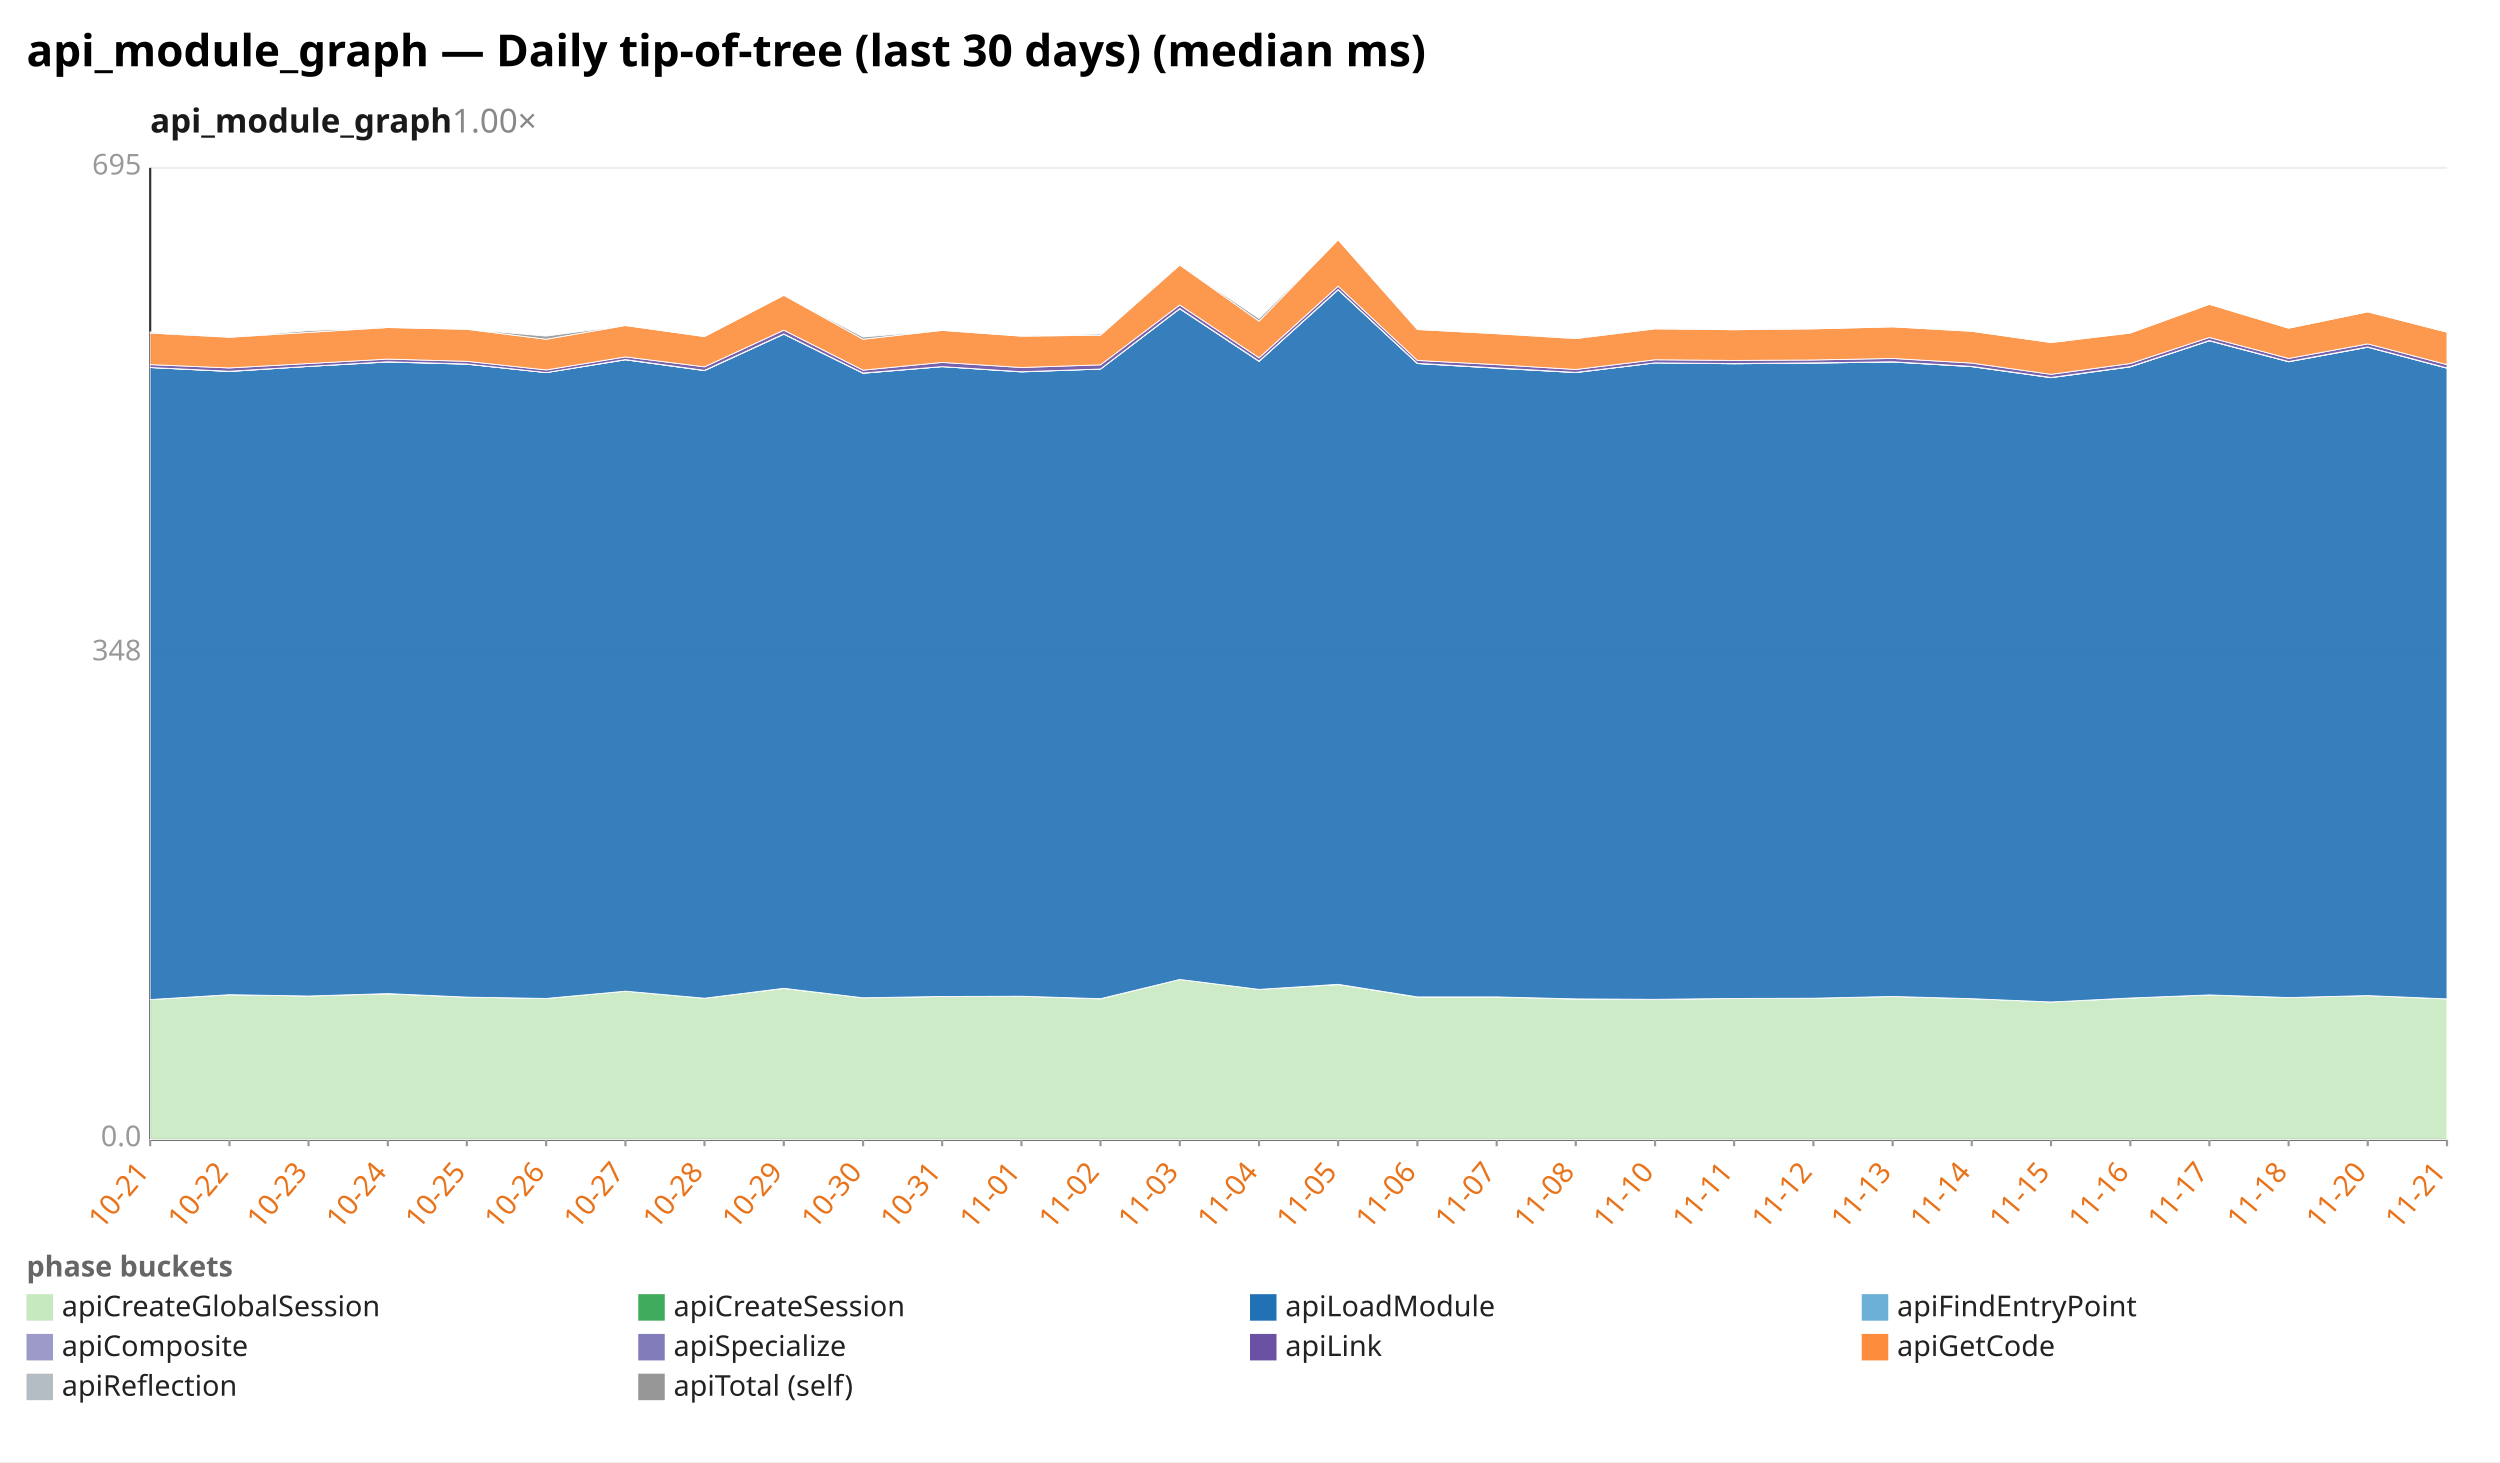
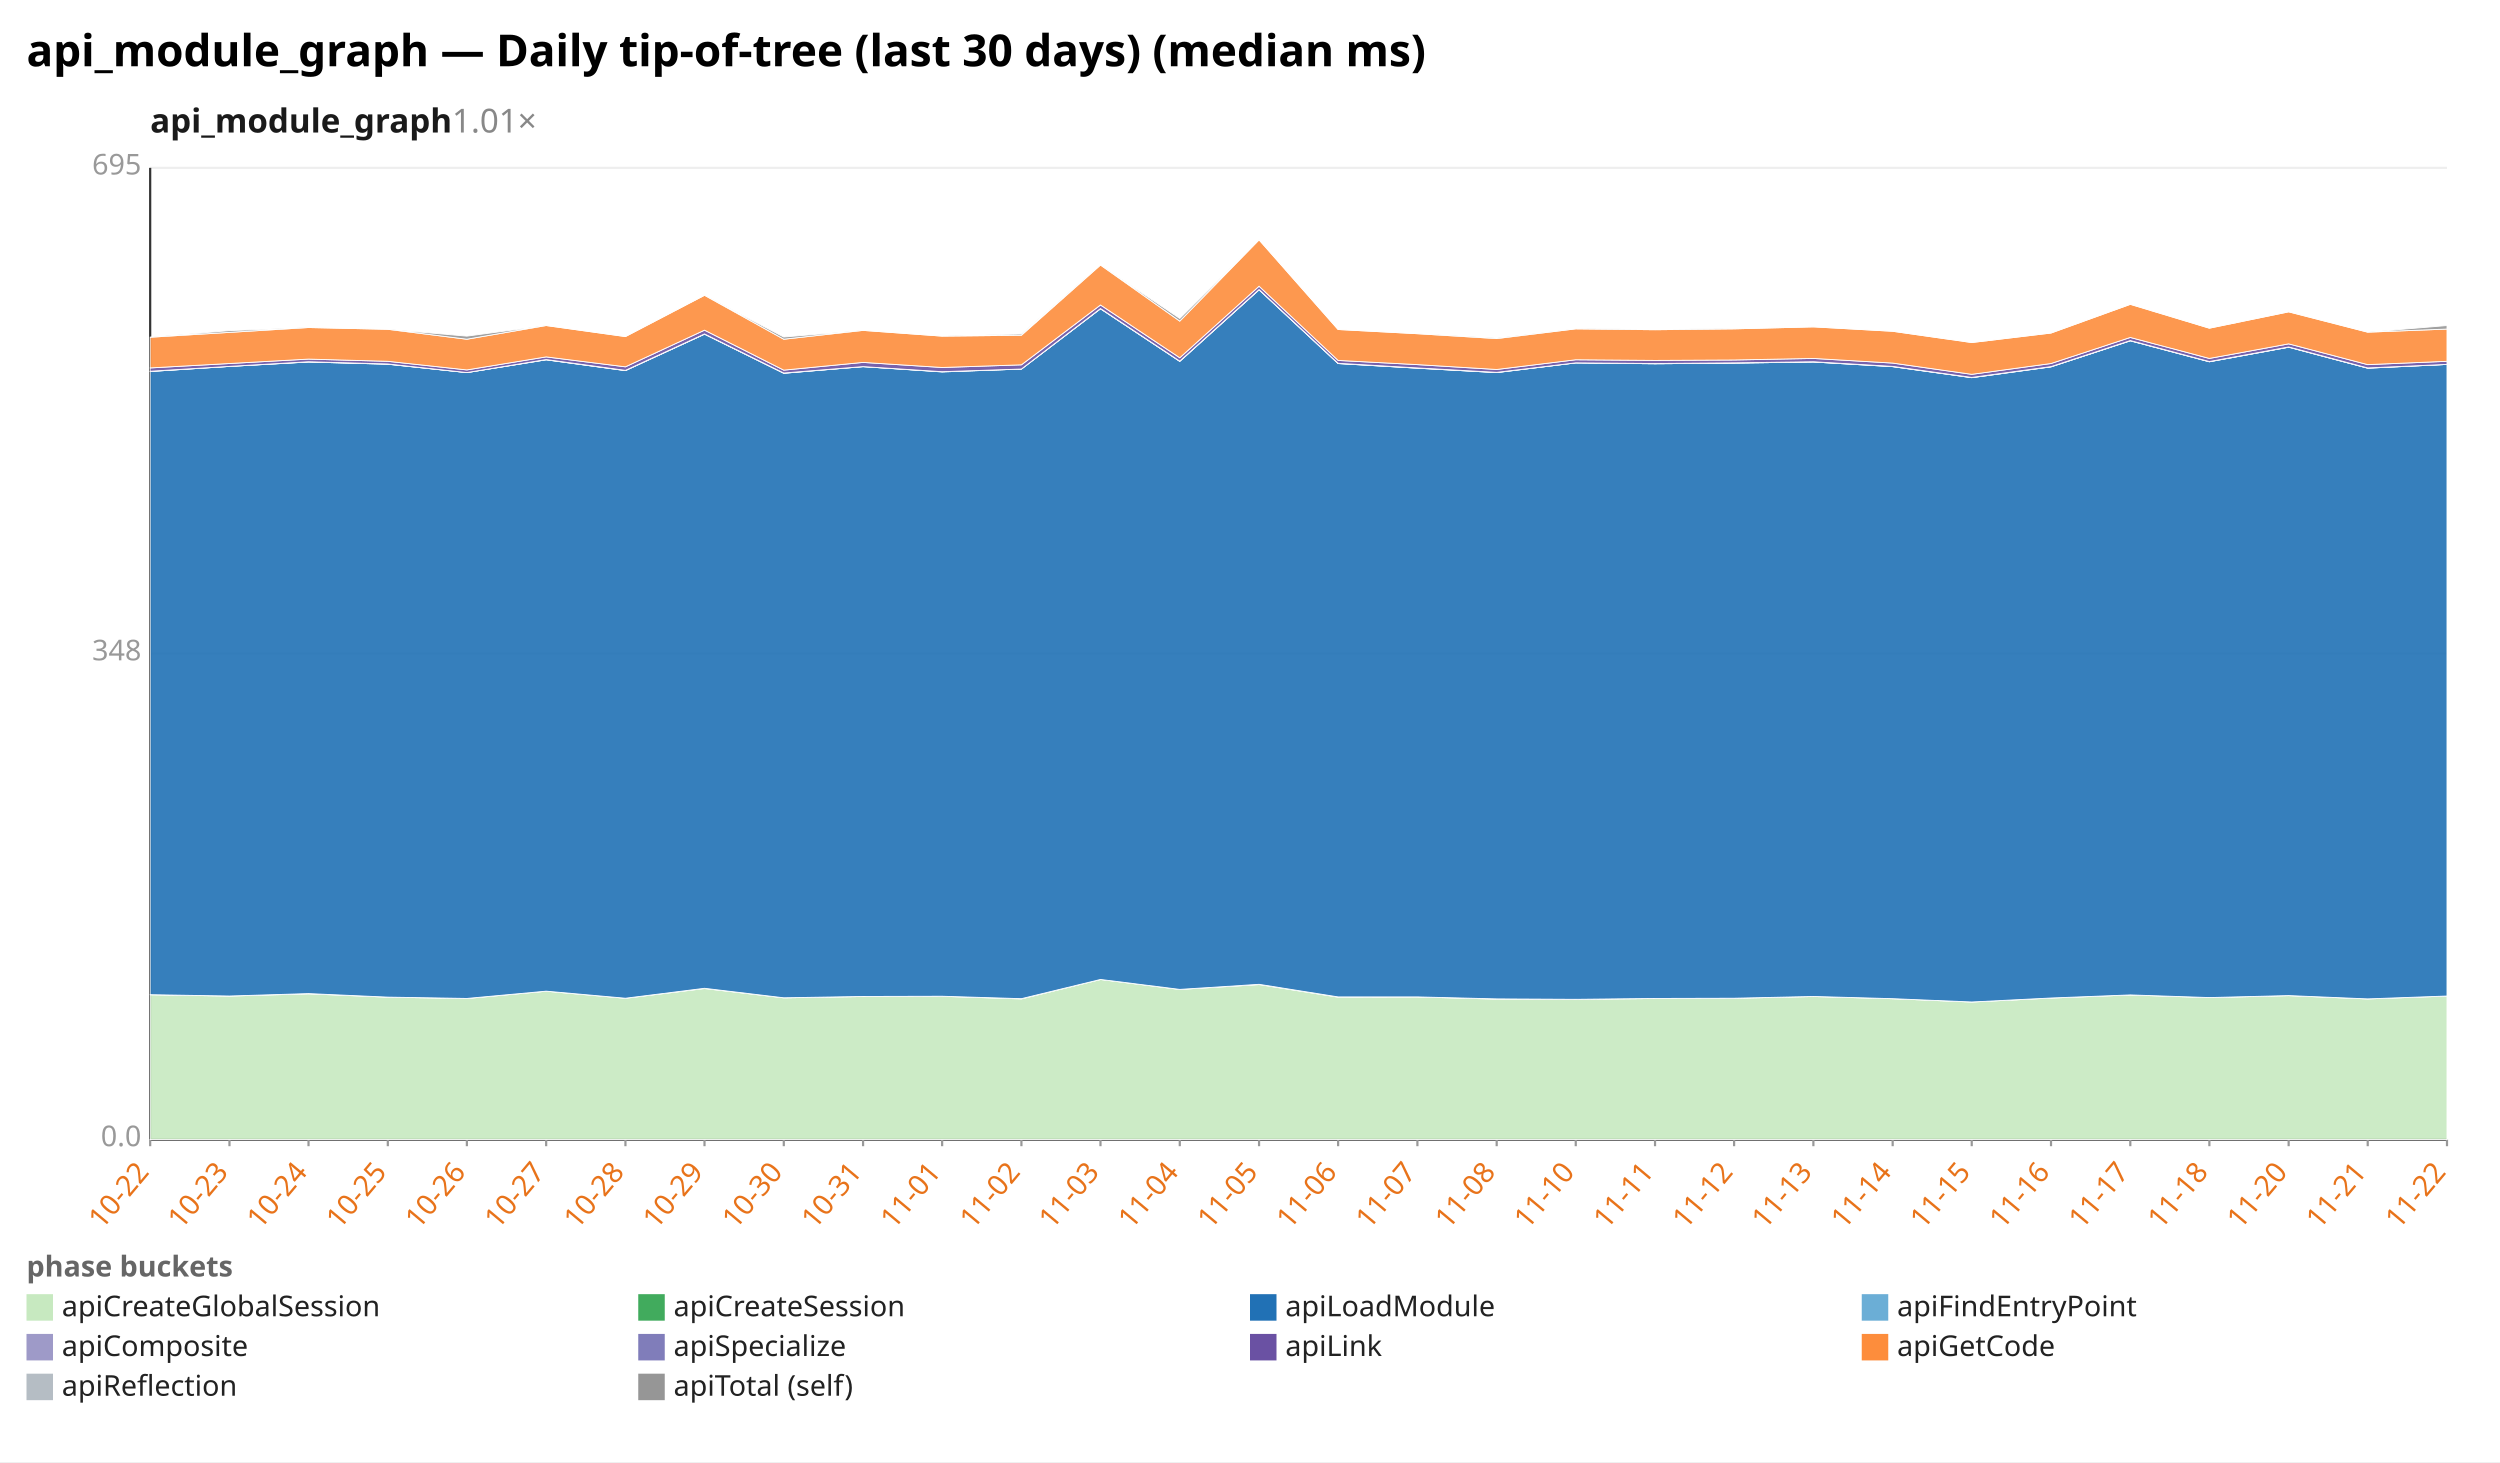
<svg xmlns="http://www.w3.org/2000/svg" width="1132" height="662" viewBox="0 0 1132 662" preserveAspectRatio="xMidYMid meet" font-family="sans-serif" font-size="13">
  <rect width="1132" height="662" fill="white" />
  <text x="12" y="30" font-size="20" font-weight="bold">api_module_graph — Daily tip-of-tree (last 30 days) (median ms)</text>
-   <text x="68" y="60" font-size="15" font-weight="600" fill="#1a1a1a">api_module_graph<tspan fill="#888" font-weight="400" text-decoration="none">  1.00×</tspan>
+   <text x="68" y="60" font-size="15" font-weight="600" fill="#1a1a1a">api_module_graph<tspan fill="#888" font-weight="400" text-decoration="none">  1.01×</tspan>
  </text>
  <line x1="68.0" y1="516.0" x2="1108.0" y2="516.0" stroke="#eee" />
  <text x="64.0" y="519.0" text-anchor="end" fill="#999">0.0</text>
  <line x1="68.0" y1="296.0" x2="1108.0" y2="296.0" stroke="#eee" />
  <text x="64.0" y="299.0" text-anchor="end" fill="#999">348</text>
  <line x1="68.0" y1="76.0" x2="1108.0" y2="76.0" stroke="#eee" />
  <text x="64.0" y="79.0" text-anchor="end" fill="#999">695</text>
  <line x1="68.0" y1="76.0" x2="68.0" y2="516.0" stroke="#333" />
  <line x1="68.0" y1="516.0" x2="1108.0" y2="516.0" stroke="#333" />
  <line x1="68.0" y1="516.0" x2="68.0" y2="519.0" stroke="#999" />
-   <text x="68.0" y="531.0" text-anchor="end" fill="#e8731a" transform="rotate(-50 68.0 531.0)">10-21</text>
+   <text x="68.0" y="531.0" text-anchor="end" fill="#e8731a" transform="rotate(-50 68.0 531.0)">10-22</text>
  <line x1="103.9" y1="516.0" x2="103.9" y2="519.0" stroke="#999" />
-   <text x="103.9" y="531.0" text-anchor="end" fill="#e8731a" transform="rotate(-50 103.9 531.0)">10-22</text>
+   <text x="103.9" y="531.0" text-anchor="end" fill="#e8731a" transform="rotate(-50 103.9 531.0)">10-23</text>
  <line x1="139.7" y1="516.0" x2="139.7" y2="519.0" stroke="#999" />
-   <text x="139.7" y="531.0" text-anchor="end" fill="#e8731a" transform="rotate(-50 139.7 531.0)">10-23</text>
+   <text x="139.7" y="531.0" text-anchor="end" fill="#e8731a" transform="rotate(-50 139.7 531.0)">10-24</text>
  <line x1="175.6" y1="516.0" x2="175.6" y2="519.0" stroke="#999" />
-   <text x="175.6" y="531.0" text-anchor="end" fill="#e8731a" transform="rotate(-50 175.6 531.0)">10-24</text>
+   <text x="175.6" y="531.0" text-anchor="end" fill="#e8731a" transform="rotate(-50 175.6 531.0)">10-25</text>
  <line x1="211.4" y1="516.0" x2="211.4" y2="519.0" stroke="#999" />
-   <text x="211.4" y="531.0" text-anchor="end" fill="#e8731a" transform="rotate(-50 211.4 531.0)">10-25</text>
+   <text x="211.4" y="531.0" text-anchor="end" fill="#e8731a" transform="rotate(-50 211.4 531.0)">10-26</text>
  <line x1="247.3" y1="516.0" x2="247.3" y2="519.0" stroke="#999" />
-   <text x="247.3" y="531.0" text-anchor="end" fill="#e8731a" transform="rotate(-50 247.3 531.0)">10-26</text>
+   <text x="247.3" y="531.0" text-anchor="end" fill="#e8731a" transform="rotate(-50 247.3 531.0)">10-27</text>
  <line x1="283.2" y1="516.0" x2="283.2" y2="519.0" stroke="#999" />
-   <text x="283.2" y="531.0" text-anchor="end" fill="#e8731a" transform="rotate(-50 283.2 531.0)">10-27</text>
+   <text x="283.2" y="531.0" text-anchor="end" fill="#e8731a" transform="rotate(-50 283.2 531.0)">10-28</text>
  <line x1="319.0" y1="516.0" x2="319.0" y2="519.0" stroke="#999" />
-   <text x="319.0" y="531.0" text-anchor="end" fill="#e8731a" transform="rotate(-50 319.0 531.0)">10-28</text>
+   <text x="319.0" y="531.0" text-anchor="end" fill="#e8731a" transform="rotate(-50 319.0 531.0)">10-29</text>
  <line x1="354.9" y1="516.0" x2="354.9" y2="519.0" stroke="#999" />
-   <text x="354.9" y="531.0" text-anchor="end" fill="#e8731a" transform="rotate(-50 354.9 531.0)">10-29</text>
+   <text x="354.9" y="531.0" text-anchor="end" fill="#e8731a" transform="rotate(-50 354.9 531.0)">10-30</text>
  <line x1="390.8" y1="516.0" x2="390.8" y2="519.0" stroke="#999" />
-   <text x="390.8" y="531.0" text-anchor="end" fill="#e8731a" transform="rotate(-50 390.8 531.0)">10-30</text>
+   <text x="390.8" y="531.0" text-anchor="end" fill="#e8731a" transform="rotate(-50 390.8 531.0)">10-31</text>
  <line x1="426.6" y1="516.0" x2="426.6" y2="519.0" stroke="#999" />
-   <text x="426.6" y="531.0" text-anchor="end" fill="#e8731a" transform="rotate(-50 426.6 531.0)">10-31</text>
+   <text x="426.6" y="531.0" text-anchor="end" fill="#e8731a" transform="rotate(-50 426.6 531.0)">11-01</text>
  <line x1="462.5" y1="516.0" x2="462.5" y2="519.0" stroke="#999" />
-   <text x="462.5" y="531.0" text-anchor="end" fill="#e8731a" transform="rotate(-50 462.5 531.0)">11-01</text>
+   <text x="462.5" y="531.0" text-anchor="end" fill="#e8731a" transform="rotate(-50 462.5 531.0)">11-02</text>
  <line x1="498.3" y1="516.0" x2="498.3" y2="519.0" stroke="#999" />
-   <text x="498.3" y="531.0" text-anchor="end" fill="#e8731a" transform="rotate(-50 498.3 531.0)">11-02</text>
+   <text x="498.3" y="531.0" text-anchor="end" fill="#e8731a" transform="rotate(-50 498.3 531.0)">11-03</text>
  <line x1="534.2" y1="516.0" x2="534.2" y2="519.0" stroke="#999" />
-   <text x="534.2" y="531.0" text-anchor="end" fill="#e8731a" transform="rotate(-50 534.2 531.0)">11-03</text>
+   <text x="534.2" y="531.0" text-anchor="end" fill="#e8731a" transform="rotate(-50 534.2 531.0)">11-04</text>
  <line x1="570.1" y1="516.0" x2="570.1" y2="519.0" stroke="#999" />
-   <text x="570.1" y="531.0" text-anchor="end" fill="#e8731a" transform="rotate(-50 570.1 531.0)">11-04</text>
+   <text x="570.1" y="531.0" text-anchor="end" fill="#e8731a" transform="rotate(-50 570.1 531.0)">11-05</text>
  <line x1="605.9" y1="516.0" x2="605.9" y2="519.0" stroke="#999" />
-   <text x="605.9" y="531.0" text-anchor="end" fill="#e8731a" transform="rotate(-50 605.9 531.0)">11-05</text>
+   <text x="605.9" y="531.0" text-anchor="end" fill="#e8731a" transform="rotate(-50 605.9 531.0)">11-06</text>
  <line x1="641.8" y1="516.0" x2="641.8" y2="519.0" stroke="#999" />
-   <text x="641.8" y="531.0" text-anchor="end" fill="#e8731a" transform="rotate(-50 641.8 531.0)">11-06</text>
+   <text x="641.8" y="531.0" text-anchor="end" fill="#e8731a" transform="rotate(-50 641.8 531.0)">11-07</text>
  <line x1="677.7" y1="516.0" x2="677.7" y2="519.0" stroke="#999" />
-   <text x="677.7" y="531.0" text-anchor="end" fill="#e8731a" transform="rotate(-50 677.7 531.0)">11-07</text>
+   <text x="677.7" y="531.0" text-anchor="end" fill="#e8731a" transform="rotate(-50 677.7 531.0)">11-08</text>
  <line x1="713.5" y1="516.0" x2="713.5" y2="519.0" stroke="#999" />
-   <text x="713.5" y="531.0" text-anchor="end" fill="#e8731a" transform="rotate(-50 713.5 531.0)">11-08</text>
+   <text x="713.5" y="531.0" text-anchor="end" fill="#e8731a" transform="rotate(-50 713.5 531.0)">11-10</text>
  <line x1="749.4" y1="516.0" x2="749.4" y2="519.0" stroke="#999" />
-   <text x="749.4" y="531.0" text-anchor="end" fill="#e8731a" transform="rotate(-50 749.4 531.0)">11-10</text>
+   <text x="749.4" y="531.0" text-anchor="end" fill="#e8731a" transform="rotate(-50 749.4 531.0)">11-11</text>
  <line x1="785.2" y1="516.0" x2="785.2" y2="519.0" stroke="#999" />
-   <text x="785.2" y="531.0" text-anchor="end" fill="#e8731a" transform="rotate(-50 785.2 531.0)">11-11</text>
+   <text x="785.2" y="531.0" text-anchor="end" fill="#e8731a" transform="rotate(-50 785.2 531.0)">11-12</text>
  <line x1="821.1" y1="516.0" x2="821.1" y2="519.0" stroke="#999" />
-   <text x="821.1" y="531.0" text-anchor="end" fill="#e8731a" transform="rotate(-50 821.1 531.0)">11-12</text>
+   <text x="821.1" y="531.0" text-anchor="end" fill="#e8731a" transform="rotate(-50 821.1 531.0)">11-13</text>
  <line x1="857.0" y1="516.0" x2="857.0" y2="519.0" stroke="#999" />
-   <text x="857.0" y="531.0" text-anchor="end" fill="#e8731a" transform="rotate(-50 857.0 531.0)">11-13</text>
+   <text x="857.0" y="531.0" text-anchor="end" fill="#e8731a" transform="rotate(-50 857.0 531.0)">11-14</text>
  <line x1="892.8" y1="516.0" x2="892.8" y2="519.0" stroke="#999" />
-   <text x="892.8" y="531.0" text-anchor="end" fill="#e8731a" transform="rotate(-50 892.8 531.0)">11-14</text>
+   <text x="892.8" y="531.0" text-anchor="end" fill="#e8731a" transform="rotate(-50 892.8 531.0)">11-15</text>
  <line x1="928.7" y1="516.0" x2="928.7" y2="519.0" stroke="#999" />
-   <text x="928.7" y="531.0" text-anchor="end" fill="#e8731a" transform="rotate(-50 928.7 531.0)">11-15</text>
+   <text x="928.7" y="531.0" text-anchor="end" fill="#e8731a" transform="rotate(-50 928.7 531.0)">11-16</text>
  <line x1="964.6" y1="516.0" x2="964.6" y2="519.0" stroke="#999" />
-   <text x="964.6" y="531.0" text-anchor="end" fill="#e8731a" transform="rotate(-50 964.6 531.0)">11-16</text>
+   <text x="964.6" y="531.0" text-anchor="end" fill="#e8731a" transform="rotate(-50 964.6 531.0)">11-17</text>
  <line x1="1000.4" y1="516.0" x2="1000.4" y2="519.0" stroke="#999" />
-   <text x="1000.4" y="531.0" text-anchor="end" fill="#e8731a" transform="rotate(-50 1000.4 531.0)">11-17</text>
+   <text x="1000.4" y="531.0" text-anchor="end" fill="#e8731a" transform="rotate(-50 1000.4 531.0)">11-18</text>
  <line x1="1036.3" y1="516.0" x2="1036.3" y2="519.0" stroke="#999" />
-   <text x="1036.3" y="531.0" text-anchor="end" fill="#e8731a" transform="rotate(-50 1036.3 531.0)">11-18</text>
+   <text x="1036.3" y="531.0" text-anchor="end" fill="#e8731a" transform="rotate(-50 1036.3 531.0)">11-20</text>
  <line x1="1072.1" y1="516.0" x2="1072.1" y2="519.0" stroke="#999" />
-   <text x="1072.1" y="531.0" text-anchor="end" fill="#e8731a" transform="rotate(-50 1072.1 531.0)">11-20</text>
+   <text x="1072.1" y="531.0" text-anchor="end" fill="#e8731a" transform="rotate(-50 1072.1 531.0)">11-21</text>
  <line x1="1108.0" y1="516.0" x2="1108.0" y2="519.0" stroke="#999" />
-   <text x="1108.0" y="531.0" text-anchor="end" fill="#e8731a" transform="rotate(-50 1108.0 531.0)">11-21</text>
-   <polygon points="68.0,452.6 103.9,450.4 139.7,451.0 175.6,450.0 211.4,451.5 247.3,452.1 283.2,448.8 319.0,452.0 354.9,447.6 390.8,451.8 426.6,451.2 462.5,451.1 498.3,452.3 534.2,443.5 570.1,448.0 605.9,445.8 641.8,451.5 677.7,451.4 713.5,452.4 749.4,452.5 785.2,452.1 821.1,452.0 857.0,451.2 892.8,452.2 928.7,453.7 964.6,451.9 1000.4,450.5 1036.3,451.7 1072.1,450.8 1108.0,452.3 1108.0,516.0 1072.1,516.0 1036.3,516.0 1000.4,516.0 964.6,516.0 928.7,516.0 892.8,516.0 857.0,516.0 821.1,516.0 785.2,516.0 749.4,516.0 713.5,516.0 677.7,516.0 641.8,516.0 605.9,516.0 570.1,516.0 534.2,516.0 498.3,516.0 462.5,516.0 426.6,516.0 390.8,516.0 354.9,516.0 319.0,516.0 283.2,516.0 247.3,516.0 211.4,516.0 175.6,516.0 139.7,516.0 103.9,516.0 68.0,516.0" fill="#c7e9c0" fill-opacity="0.9" stroke="#fff" stroke-width="0.4" />
-   <polygon points="68.0,452.6 103.9,450.4 139.7,451.0 175.6,449.9 211.4,451.5 247.3,452.1 283.2,448.8 319.0,452.0 354.9,447.5 390.8,451.8 426.6,451.2 462.5,451.1 498.3,452.2 534.2,443.5 570.1,448.0 605.9,445.7 641.8,451.4 677.7,451.4 713.5,452.3 749.4,452.5 785.2,452.1 821.1,452.0 857.0,451.2 892.8,452.2 928.7,453.7 964.6,451.9 1000.4,450.5 1036.3,451.7 1072.1,450.8 1108.0,452.3 1108.0,452.3 1072.1,450.8 1036.3,451.7 1000.4,450.5 964.6,451.9 928.7,453.7 892.8,452.2 857.0,451.2 821.1,452.0 785.2,452.1 749.4,452.5 713.5,452.4 677.7,451.4 641.8,451.5 605.9,445.8 570.1,448.0 534.2,443.5 498.3,452.3 462.5,451.1 426.6,451.2 390.8,451.8 354.9,447.6 319.0,452.0 283.2,448.8 247.3,452.1 211.4,451.5 175.6,450.0 139.7,451.0 103.9,450.4 68.0,452.6" fill="#41ab5d" fill-opacity="0.9" stroke="#fff" stroke-width="0.4" />
-   <polygon points="68.0,166.4 103.9,168.2 139.7,165.9 175.6,163.9 211.4,164.9 247.3,168.7 283.2,162.9 319.0,167.8 354.9,151.3 390.8,169.0 426.6,166.0 462.5,168.4 498.3,167.1 534.2,139.8 570.1,163.6 605.9,131.2 641.8,164.6 677.7,166.7 713.5,168.7 749.4,164.3 785.2,164.7 821.1,164.4 857.0,163.9 892.8,166.0 928.7,171.0 964.6,166.1 1000.4,154.3 1036.3,163.8 1072.1,157.2 1108.0,166.7 1108.0,452.3 1072.1,450.8 1036.3,451.7 1000.4,450.5 964.6,451.9 928.7,453.7 892.8,452.2 857.0,451.2 821.1,452.0 785.2,452.1 749.4,452.5 713.5,452.3 677.7,451.4 641.8,451.4 605.9,445.7 570.1,448.0 534.2,443.5 498.3,452.2 462.5,451.1 426.6,451.2 390.8,451.8 354.9,447.5 319.0,452.0 283.2,448.8 247.3,452.1 211.4,451.5 175.6,449.9 139.7,451.0 103.9,450.4 68.0,452.6" fill="#2171b5" fill-opacity="0.9" stroke="#fff" stroke-width="0.4" />
-   <polygon points="68.0,166.4 103.9,168.2 139.7,165.9 175.6,163.9 211.4,164.9 247.3,168.7 283.2,162.9 319.0,167.8 354.9,151.3 390.8,169.0 426.6,166.0 462.5,168.3 498.3,167.1 534.2,139.8 570.1,163.6 605.9,131.2 641.8,164.6 677.7,166.7 713.5,168.7 749.4,164.3 785.2,164.7 821.1,164.4 857.0,163.9 892.8,166.0 928.7,171.0 964.6,166.1 1000.4,154.3 1036.3,163.8 1072.1,157.2 1108.0,166.7 1108.0,166.7 1072.1,157.2 1036.3,163.8 1000.4,154.3 964.6,166.1 928.7,171.0 892.8,166.0 857.0,163.9 821.1,164.4 785.2,164.7 749.4,164.3 713.5,168.7 677.7,166.7 641.8,164.6 605.9,131.2 570.1,163.6 534.2,139.8 498.3,167.1 462.5,168.4 426.6,166.0 390.8,169.0 354.9,151.3 319.0,167.8 283.2,162.9 247.3,168.7 211.4,164.9 175.6,163.9 139.7,165.9 103.9,168.2 68.0,166.4" fill="#6baed6" fill-opacity="0.9" stroke="#fff" stroke-width="0.4" />
-   <polygon points="68.0,166.4 103.9,168.1 139.7,165.9 175.6,163.8 211.4,164.8 247.3,168.7 283.2,162.8 319.0,167.7 354.9,151.2 390.8,168.9 426.6,166.0 462.5,168.3 498.3,167.1 534.2,139.7 570.1,163.5 605.9,131.1 641.8,164.5 677.7,166.6 713.5,168.6 749.4,164.3 785.2,164.6 821.1,164.3 857.0,163.8 892.8,165.9 928.7,170.9 964.6,166.0 1000.4,154.2 1036.3,163.7 1072.1,157.1 1108.0,166.6 1108.0,166.7 1072.1,157.2 1036.3,163.8 1000.4,154.3 964.6,166.1 928.7,171.0 892.8,166.0 857.0,163.9 821.1,164.4 785.2,164.7 749.4,164.3 713.5,168.7 677.7,166.7 641.8,164.6 605.9,131.2 570.1,163.6 534.2,139.8 498.3,167.1 462.5,168.3 426.6,166.0 390.8,169.0 354.9,151.3 319.0,167.8 283.2,162.9 247.3,168.7 211.4,164.9 175.6,163.9 139.7,165.9 103.9,168.2 68.0,166.4" fill="#9e9ac8" fill-opacity="0.9" stroke="#fff" stroke-width="0.4" />
-   <polygon points="68.0,165.1 103.9,166.6 139.7,164.6 175.6,162.6 211.4,163.6 247.3,167.5 283.2,161.6 319.0,166.1 354.9,149.5 390.8,167.6 426.6,164.1 462.5,166.4 498.3,165.2 534.2,138.1 570.1,162.0 605.9,129.6 641.8,163.2 677.7,165.1 713.5,167.3 749.4,162.9 785.2,163.2 821.1,163.0 857.0,162.3 892.8,164.4 928.7,169.5 964.6,164.6 1000.4,152.8 1036.3,162.3 1072.1,155.7 1108.0,165.1 1108.0,166.6 1072.1,157.1 1036.3,163.7 1000.4,154.2 964.6,166.0 928.7,170.9 892.8,165.9 857.0,163.8 821.1,164.3 785.2,164.6 749.4,164.3 713.5,168.6 677.7,166.6 641.8,164.5 605.9,131.1 570.1,163.5 534.2,139.7 498.3,167.1 462.5,168.3 426.6,166.0 390.8,168.9 354.9,151.2 319.0,167.7 283.2,162.8 247.3,168.7 211.4,164.8 175.6,163.8 139.7,165.9 103.9,168.1 68.0,166.4" fill="#6a51a3" fill-opacity="0.9" stroke="#fff" stroke-width="0.4" />
-   <polygon points="68.0,150.8 103.9,152.7 139.7,150.5 175.6,148.3 211.4,149.1 247.3,153.6 283.2,147.4 319.0,152.4 354.9,133.7 390.8,153.6 426.6,149.6 462.5,152.2 498.3,151.8 534.2,120.0 570.1,145.4 605.9,108.6 641.8,149.2 677.7,151.1 713.5,153.3 749.4,148.9 785.2,149.3 821.1,148.9 857.0,148.0 892.8,150.0 928.7,155.1 964.6,150.8 1000.4,137.8 1036.3,148.6 1072.1,141.2 1108.0,150.4 1108.0,165.1 1072.1,155.7 1036.3,162.3 1000.4,152.8 964.6,164.6 928.7,169.5 892.8,164.4 857.0,162.3 821.1,163.0 785.2,163.2 749.4,162.9 713.5,167.3 677.7,165.1 641.8,163.2 605.9,129.6 570.1,162.0 534.2,138.1 498.3,165.2 462.5,166.4 426.6,164.1 390.8,167.6 354.9,149.5 319.0,166.1 283.2,161.6 247.3,167.5 211.4,163.6 175.6,162.6 139.7,164.6 103.9,166.6 68.0,165.1" fill="#fd8d3c" fill-opacity="0.9" stroke="#fff" stroke-width="0.4" />
-   <polygon points="68.0,150.3 103.9,152.7 139.7,149.7 175.6,148.3 211.4,149.1 247.3,152.2 283.2,147.4 319.0,152.4 354.9,133.7 390.8,152.6 426.6,149.6 462.5,152.2 498.3,151.2 534.2,120.0 570.1,144.2 605.9,108.6 641.8,149.2 677.7,151.1 713.5,153.1 749.4,148.9 785.2,149.0 821.1,148.9 857.0,148.0 892.8,150.0 928.7,155.1 964.6,150.8 1000.4,137.8 1036.3,148.6 1072.1,141.2 1108.0,150.4 1108.0,150.4 1072.1,141.2 1036.3,148.6 1000.4,137.8 964.6,150.8 928.7,155.1 892.8,150.0 857.0,148.0 821.1,148.9 785.2,149.3 749.4,148.9 713.5,153.3 677.7,151.1 641.8,149.2 605.9,108.6 570.1,145.4 534.2,120.0 498.3,151.8 462.5,152.2 426.6,149.6 390.8,153.6 354.9,133.7 319.0,152.4 283.2,147.4 247.3,153.6 211.4,149.1 175.6,148.3 139.7,150.5 103.9,152.7 68.0,150.8" fill="#969696" fill-opacity="0.9" stroke="#fff" stroke-width="0.4" />
+   <text x="1108.0" y="531.0" text-anchor="end" fill="#e8731a" transform="rotate(-50 1108.0 531.0)">11-22</text>
+   <polygon points="68.0,450.4 103.9,451.0 139.7,450.0 175.6,451.5 211.4,452.1 247.3,448.8 283.2,452.0 319.0,447.6 354.9,451.8 390.8,451.2 426.6,451.1 462.5,452.3 498.3,443.5 534.2,448.0 570.1,445.8 605.9,451.5 641.8,451.4 677.7,452.4 713.5,452.5 749.4,452.1 785.2,452.0 821.1,451.2 857.0,452.2 892.8,453.7 928.7,451.9 964.6,450.5 1000.4,451.7 1036.3,450.8 1072.1,452.3 1108.0,451.0 1108.0,516.0 1072.1,516.0 1036.3,516.0 1000.4,516.0 964.6,516.0 928.7,516.0 892.8,516.0 857.0,516.0 821.1,516.0 785.2,516.0 749.4,516.0 713.5,516.0 677.7,516.0 641.8,516.0 605.9,516.0 570.1,516.0 534.2,516.0 498.3,516.0 462.5,516.0 426.6,516.0 390.8,516.0 354.9,516.0 319.0,516.0 283.2,516.0 247.3,516.0 211.4,516.0 175.6,516.0 139.7,516.0 103.9,516.0 68.0,516.0" fill="#c7e9c0" fill-opacity="0.9" stroke="#fff" stroke-width="0.4" />
+   <polygon points="68.0,450.4 103.9,451.0 139.7,449.9 175.6,451.5 211.4,452.1 247.3,448.8 283.2,452.0 319.0,447.5 354.9,451.8 390.8,451.2 426.6,451.1 462.5,452.2 498.3,443.5 534.2,448.0 570.1,445.7 605.9,451.4 641.8,451.4 677.7,452.3 713.5,452.5 749.4,452.1 785.2,452.0 821.1,451.2 857.0,452.2 892.8,453.7 928.7,451.9 964.6,450.5 1000.4,451.7 1036.3,450.8 1072.1,452.3 1108.0,451.0 1108.0,451.0 1072.1,452.3 1036.3,450.8 1000.4,451.7 964.6,450.5 928.7,451.9 892.8,453.7 857.0,452.2 821.1,451.2 785.2,452.0 749.4,452.1 713.5,452.5 677.7,452.4 641.8,451.4 605.9,451.5 570.1,445.8 534.2,448.0 498.3,443.5 462.5,452.3 426.6,451.1 390.8,451.2 354.9,451.8 319.0,447.6 283.2,452.0 247.3,448.8 211.4,452.1 175.6,451.5 139.7,450.0 103.9,451.0 68.0,450.4" fill="#41ab5d" fill-opacity="0.9" stroke="#fff" stroke-width="0.4" />
+   <polygon points="68.0,168.2 103.9,165.9 139.7,163.9 175.6,164.9 211.4,168.7 247.3,162.9 283.2,167.8 319.0,151.3 354.9,169.0 390.8,166.0 426.6,168.4 462.5,167.1 498.3,139.8 534.2,163.6 570.1,131.2 605.9,164.6 641.8,166.7 677.7,168.7 713.5,164.3 749.4,164.7 785.2,164.4 821.1,163.9 857.0,166.0 892.8,171.0 928.7,166.1 964.6,154.3 1000.4,163.8 1036.3,157.2 1072.1,166.7 1108.0,165.0 1108.0,451.0 1072.1,452.3 1036.3,450.8 1000.4,451.7 964.6,450.5 928.7,451.9 892.8,453.7 857.0,452.2 821.1,451.2 785.2,452.0 749.4,452.1 713.5,452.5 677.7,452.3 641.8,451.4 605.9,451.4 570.1,445.7 534.2,448.0 498.3,443.5 462.5,452.2 426.6,451.1 390.8,451.2 354.9,451.8 319.0,447.5 283.2,452.0 247.3,448.8 211.4,452.1 175.6,451.5 139.7,449.9 103.9,451.0 68.0,450.4" fill="#2171b5" fill-opacity="0.9" stroke="#fff" stroke-width="0.4" />
+   <polygon points="68.0,168.2 103.9,165.9 139.7,163.9 175.6,164.9 211.4,168.7 247.3,162.9 283.2,167.8 319.0,151.3 354.9,169.0 390.8,166.0 426.6,168.3 462.5,167.1 498.3,139.8 534.2,163.6 570.1,131.2 605.9,164.6 641.8,166.7 677.7,168.7 713.5,164.3 749.4,164.7 785.2,164.4 821.1,163.9 857.0,166.0 892.8,171.0 928.7,166.1 964.6,154.3 1000.4,163.8 1036.3,157.2 1072.1,166.7 1108.0,165.0 1108.0,165.0 1072.1,166.7 1036.3,157.2 1000.4,163.8 964.6,154.3 928.7,166.1 892.8,171.0 857.0,166.0 821.1,163.9 785.2,164.4 749.4,164.7 713.5,164.3 677.7,168.7 641.8,166.7 605.9,164.6 570.1,131.2 534.2,163.6 498.3,139.8 462.5,167.1 426.6,168.4 390.8,166.0 354.9,169.0 319.0,151.3 283.2,167.8 247.3,162.9 211.4,168.7 175.6,164.9 139.7,163.9 103.9,165.9 68.0,168.2" fill="#6baed6" fill-opacity="0.9" stroke="#fff" stroke-width="0.4" />
+   <polygon points="68.0,168.1 103.9,165.9 139.7,163.8 175.6,164.8 211.4,168.7 247.3,162.8 283.2,167.7 319.0,151.2 354.9,168.9 390.8,166.0 426.6,168.3 462.5,167.1 498.3,139.7 534.2,163.5 570.1,131.1 605.9,164.5 641.8,166.6 677.7,168.6 713.5,164.3 749.4,164.6 785.2,164.3 821.1,163.8 857.0,165.9 892.8,170.9 928.7,166.0 964.6,154.2 1000.4,163.7 1036.3,157.1 1072.1,166.6 1108.0,165.0 1108.0,165.0 1072.1,166.7 1036.3,157.2 1000.4,163.8 964.6,154.3 928.7,166.1 892.8,171.0 857.0,166.0 821.1,163.9 785.2,164.4 749.4,164.7 713.5,164.3 677.7,168.7 641.8,166.7 605.9,164.6 570.1,131.2 534.2,163.6 498.3,139.8 462.5,167.1 426.6,168.3 390.8,166.0 354.9,169.0 319.0,151.3 283.2,167.8 247.3,162.9 211.4,168.7 175.6,164.9 139.7,163.9 103.9,165.9 68.0,168.2" fill="#9e9ac8" fill-opacity="0.9" stroke="#fff" stroke-width="0.4" />
+   <polygon points="68.0,166.6 103.9,164.6 139.7,162.6 175.6,163.6 211.4,167.5 247.3,161.6 283.2,166.1 319.0,149.5 354.9,167.6 390.8,164.1 426.6,166.4 462.5,165.2 498.3,138.1 534.2,162.0 570.1,129.6 605.9,163.2 641.8,165.1 677.7,167.3 713.5,162.9 749.4,163.2 785.2,163.0 821.1,162.3 857.0,164.4 892.8,169.5 928.7,164.6 964.6,152.8 1000.4,162.3 1036.3,155.7 1072.1,165.1 1108.0,163.6 1108.0,165.0 1072.1,166.6 1036.3,157.1 1000.4,163.7 964.6,154.2 928.7,166.0 892.8,170.9 857.0,165.9 821.1,163.8 785.2,164.3 749.4,164.6 713.5,164.3 677.7,168.6 641.8,166.6 605.9,164.5 570.1,131.1 534.2,163.5 498.3,139.7 462.5,167.1 426.6,168.3 390.8,166.0 354.9,168.9 319.0,151.2 283.2,167.7 247.3,162.8 211.4,168.7 175.6,164.8 139.7,163.8 103.9,165.9 68.0,168.1" fill="#6a51a3" fill-opacity="0.9" stroke="#fff" stroke-width="0.4" />
+   <polygon points="68.0,152.7 103.9,150.5 139.7,148.3 175.6,149.1 211.4,153.6 247.3,147.4 283.2,152.4 319.0,133.7 354.9,153.6 390.8,149.6 426.6,152.2 462.5,151.8 498.3,120.0 534.2,145.4 570.1,108.6 605.9,149.2 641.8,151.1 677.7,153.3 713.5,148.9 749.4,149.3 785.2,148.9 821.1,148.0 857.0,150.0 892.8,155.1 928.7,150.8 964.6,137.8 1000.4,148.6 1036.3,141.2 1072.1,150.4 1108.0,149.0 1108.0,163.6 1072.1,165.1 1036.3,155.7 1000.4,162.3 964.6,152.8 928.7,164.6 892.8,169.5 857.0,164.4 821.1,162.3 785.2,163.0 749.4,163.2 713.5,162.9 677.7,167.3 641.8,165.1 605.9,163.2 570.1,129.6 534.2,162.0 498.3,138.1 462.5,165.2 426.6,166.4 390.8,164.1 354.9,167.6 319.0,149.5 283.2,166.1 247.3,161.6 211.4,167.5 175.6,163.6 139.7,162.6 103.9,164.6 68.0,166.6" fill="#fd8d3c" fill-opacity="0.9" stroke="#fff" stroke-width="0.4" />
+   <polygon points="68.0,152.7 103.9,149.7 139.7,148.3 175.6,149.1 211.4,152.2 247.3,147.4 283.2,152.4 319.0,133.7 354.9,152.6 390.8,149.6 426.6,152.2 462.5,151.2 498.3,120.0 534.2,144.2 570.1,108.6 605.9,149.2 641.8,151.1 677.7,153.1 713.5,148.9 749.4,149.0 785.2,148.9 821.1,148.0 857.0,150.0 892.8,155.1 928.7,150.8 964.6,137.8 1000.4,148.6 1036.3,141.2 1072.1,150.4 1108.0,147.4 1108.0,149.0 1072.1,150.4 1036.3,141.2 1000.4,148.6 964.6,137.8 928.7,150.8 892.8,155.1 857.0,150.0 821.1,148.0 785.2,148.9 749.4,149.3 713.5,148.9 677.7,153.3 641.8,151.1 605.9,149.2 570.1,108.6 534.2,145.4 498.3,120.0 462.5,151.8 426.6,152.2 390.8,149.6 354.9,153.6 319.0,133.7 283.2,152.4 247.3,147.4 211.4,153.6 175.6,149.1 139.7,148.3 103.9,150.5 68.0,152.7" fill="#969696" fill-opacity="0.9" stroke="#fff" stroke-width="0.4" />
  <text x="12" y="578" fill="#666" font-weight="600">phase buckets</text>
  <rect x="12" y="586" width="12" height="12" fill="#c7e9c0" />
  <text x="28" y="596" fill="#222">apiCreateGlobalSession</text>
  <rect x="289" y="586" width="12" height="12" fill="#41ab5d" />
  <text x="305" y="596" fill="#222">apiCreateSession</text>
  <rect x="566" y="586" width="12" height="12" fill="#2171b5" />
  <text x="582" y="596" fill="#222">apiLoadModule</text>
  <rect x="843" y="586" width="12" height="12" fill="#6baed6" />
  <text x="859" y="596" fill="#222">apiFindEntryPoint</text>
  <rect x="12" y="604" width="12" height="12" fill="#9e9ac8" />
  <text x="28" y="614" fill="#222">apiComposite</text>
  <rect x="289" y="604" width="12" height="12" fill="#807dba" />
  <text x="305" y="614" fill="#222">apiSpecialize</text>
  <rect x="566" y="604" width="12" height="12" fill="#6a51a3" />
  <text x="582" y="614" fill="#222">apiLink</text>
  <rect x="843" y="604" width="12" height="12" fill="#fd8d3c" />
  <text x="859" y="614" fill="#222">apiGetCode</text>
  <rect x="12" y="622" width="12" height="12" fill="#b5bdc4" />
  <text x="28" y="632" fill="#222">apiReflection</text>
  <rect x="289" y="622" width="12" height="12" fill="#969696" />
  <text x="305" y="632" fill="#222">apiTotal (self)</text>
</svg>
